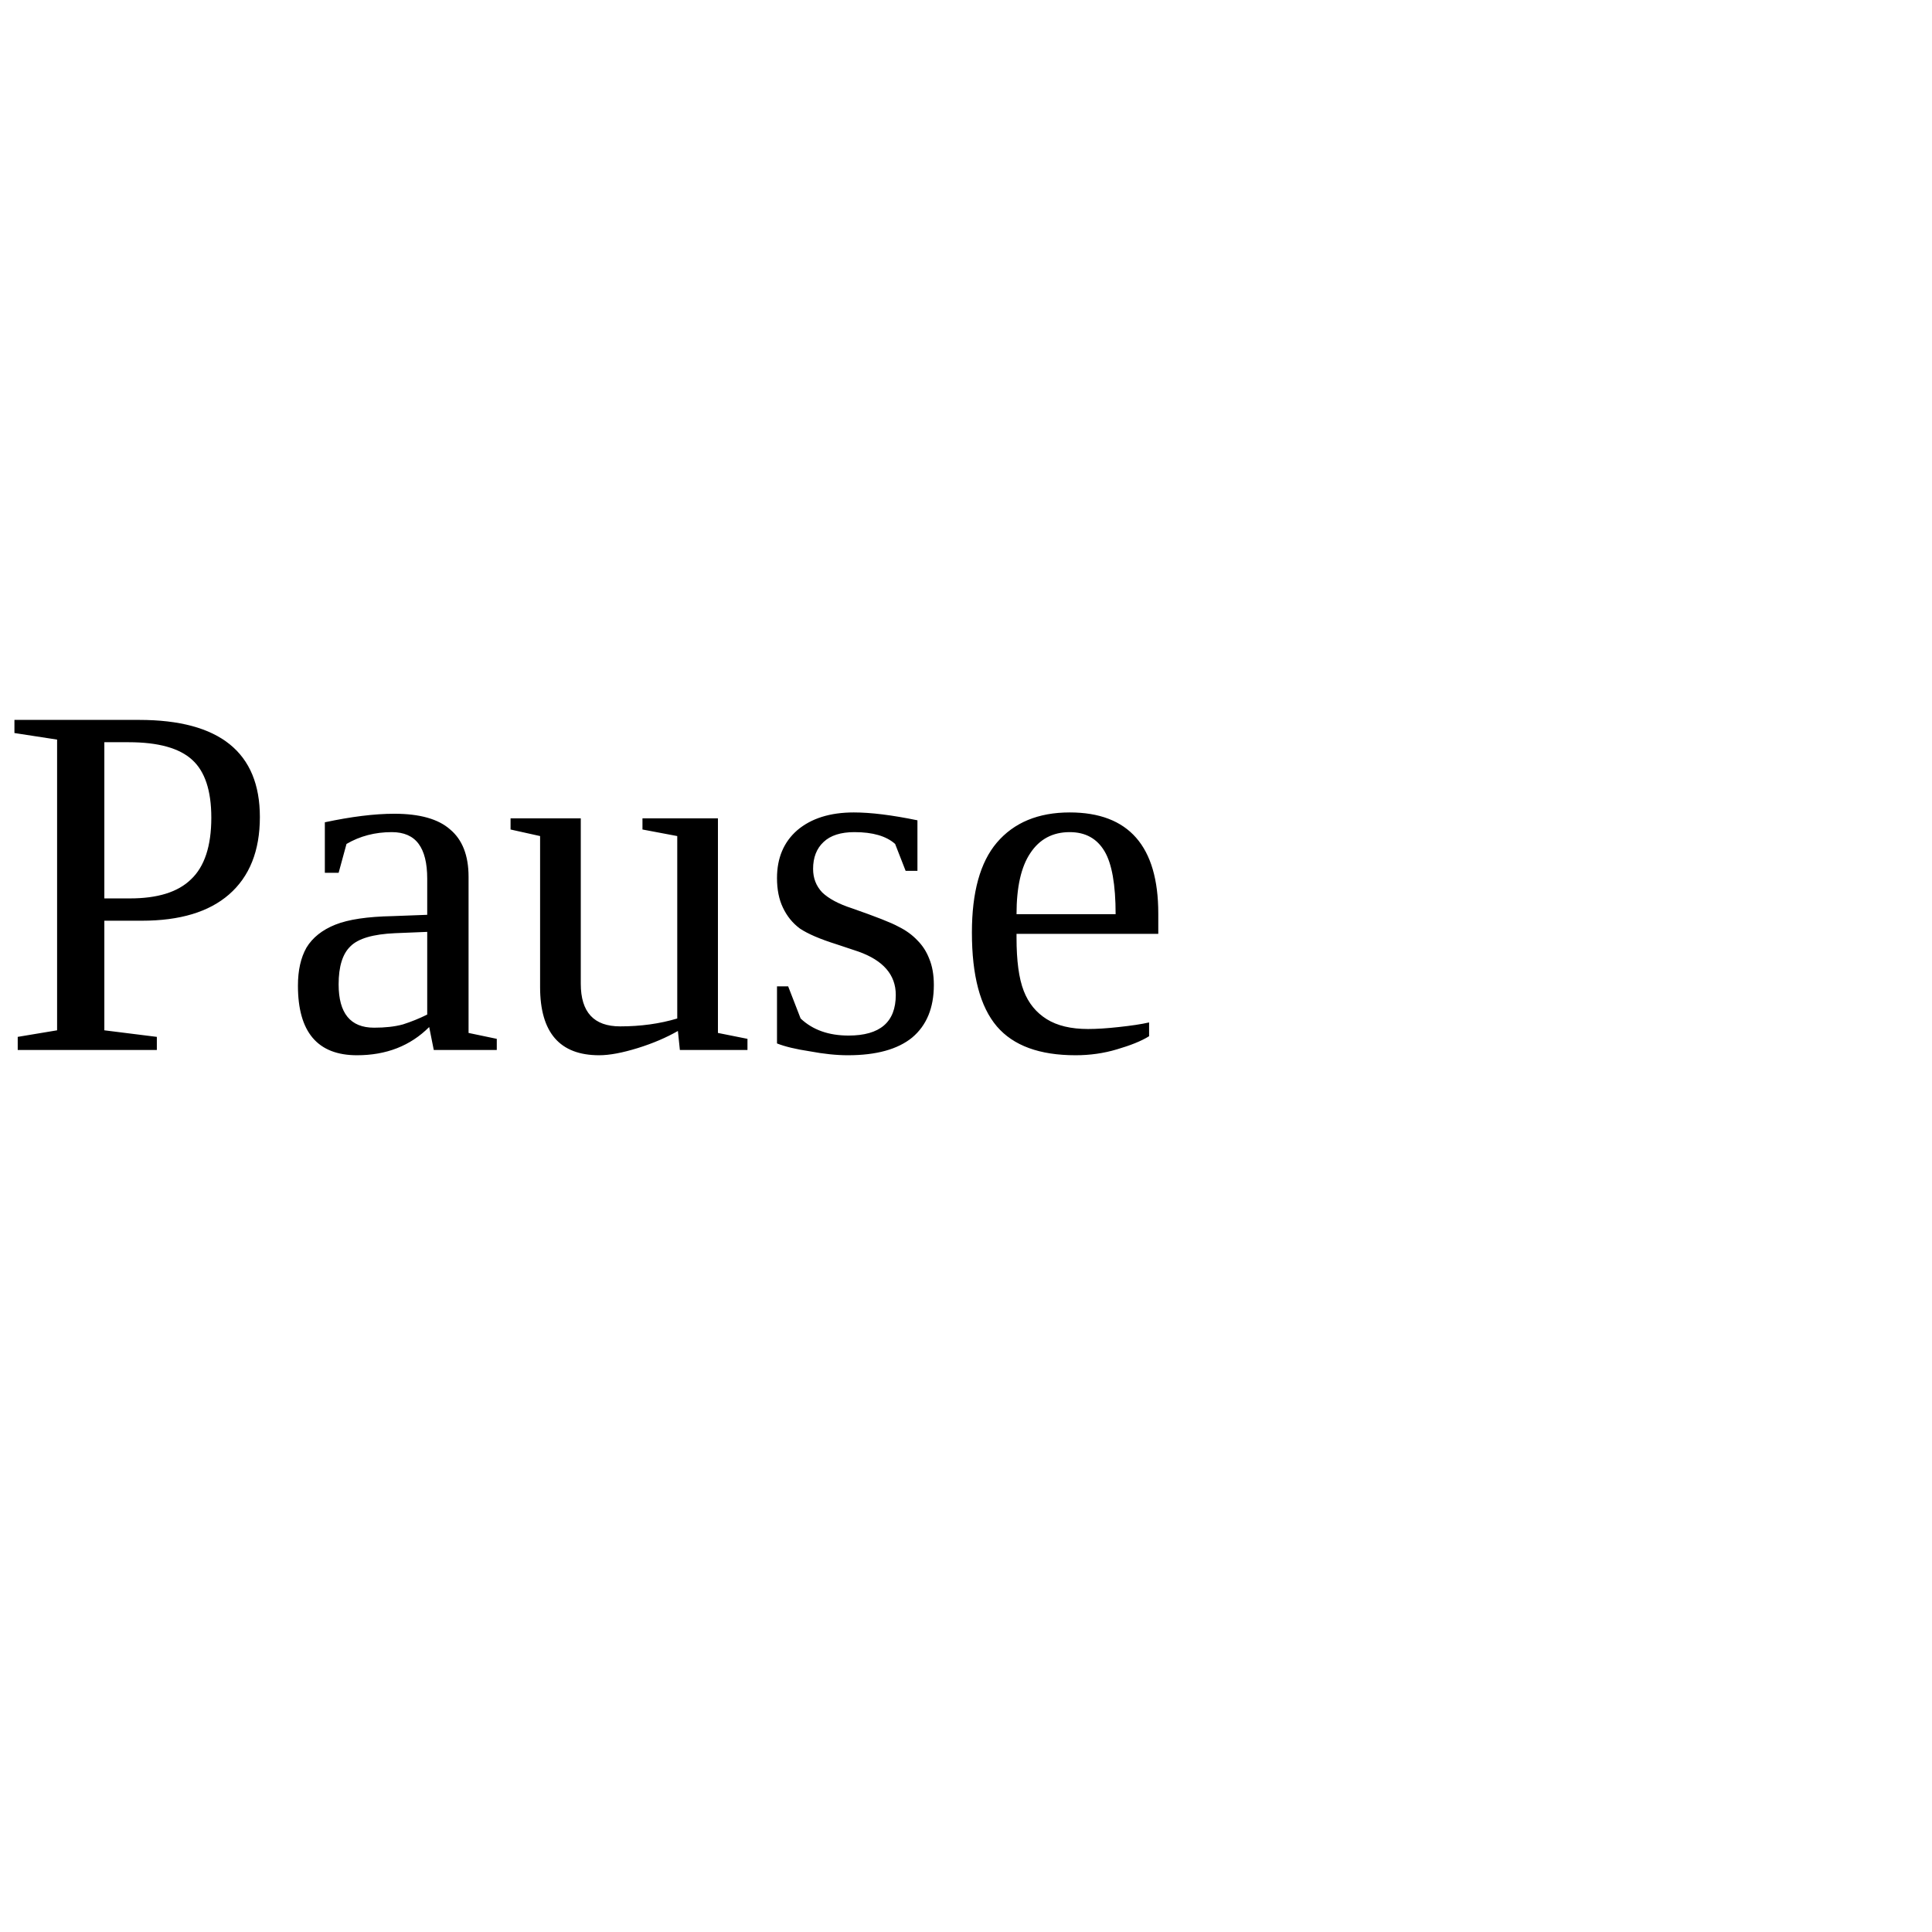
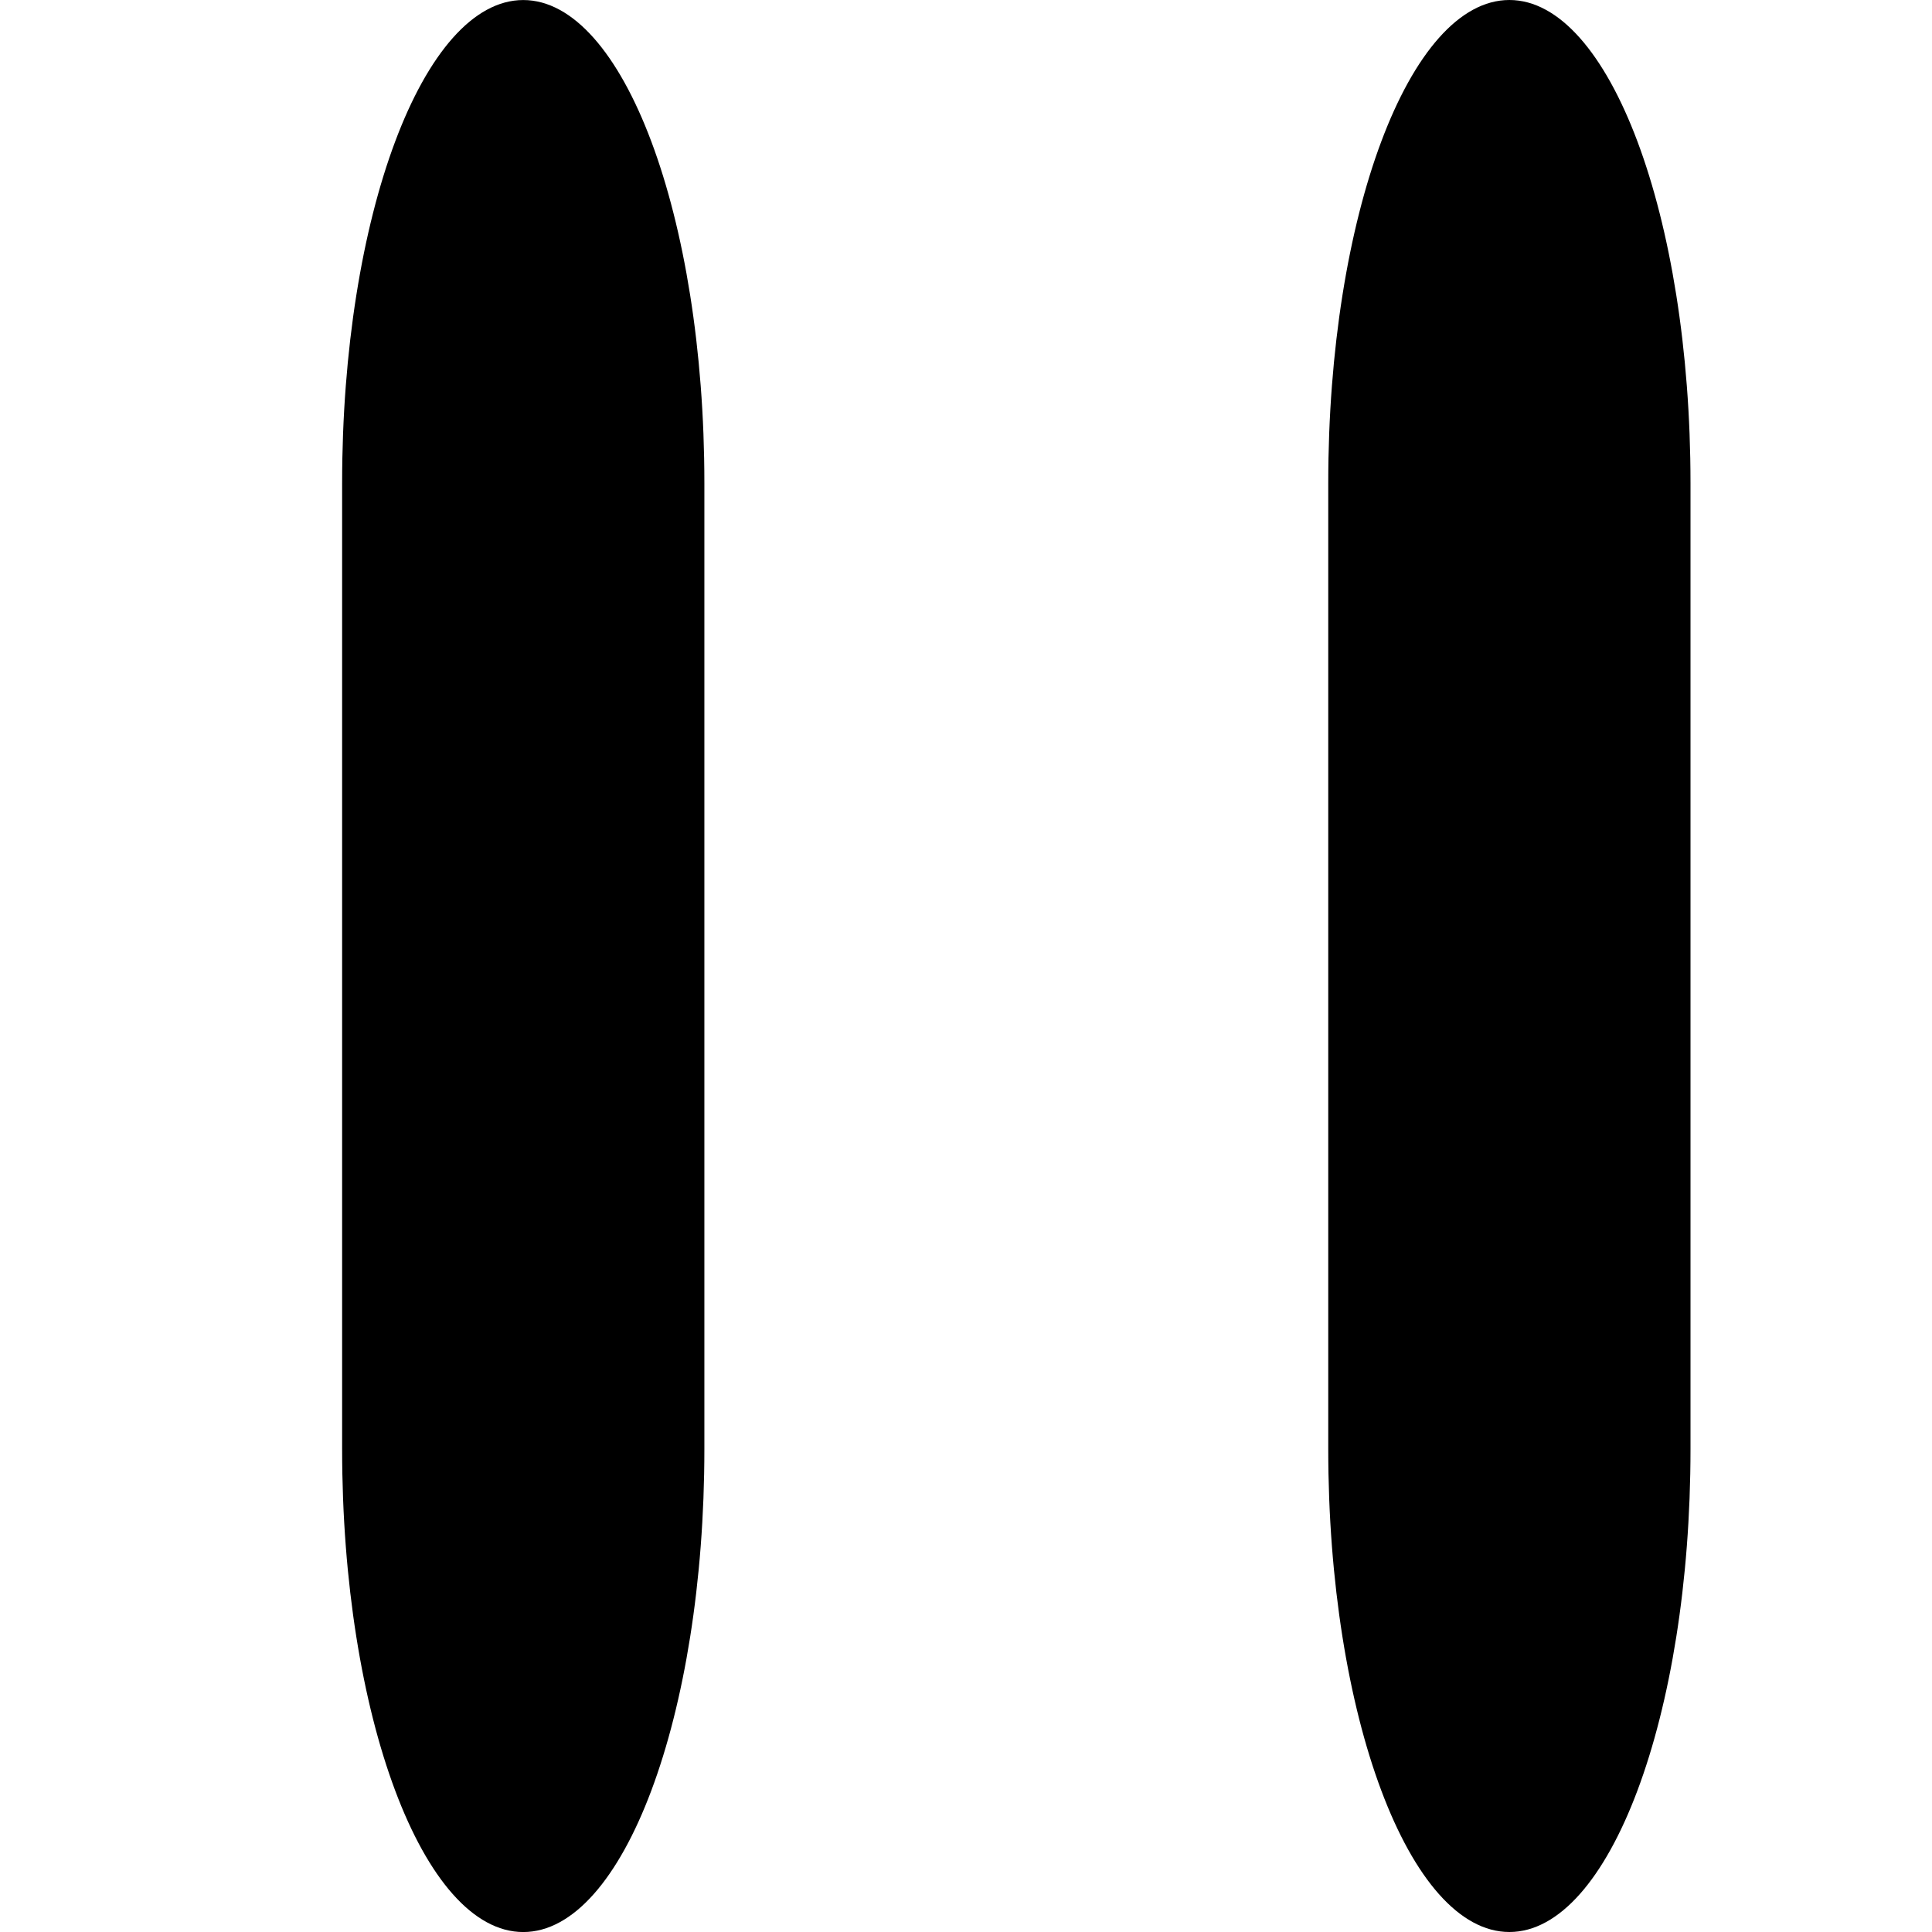
- <svg xmlns="http://www.w3.org/2000/svg" viewBox="0 0 46 46" version="1.1">
-   <text x="0" y="25">Pause</text>
+ <svg xmlns="http://www.w3.org/2000/svg" viewBox="0 0 16 16" version="1.1">
+   <defs />
+   <g id="Icons">
+     <g id="pause-icon-web">
+       <rect id="Rectangle-87" transform="translate(4.333333, 8) rotate(-90) translate(-4.333333, -8) " x="-3.667" y="6.5" width="16" height="3" rx="4" />
+       <rect id="Rectangle-88" transform="translate(12.5, 8) rotate(-90) translate(-12.5, -8) " x="4.5" y="6.5" width="16" height="3" rx="4" />
+     </g>
+   </g>
</svg>
